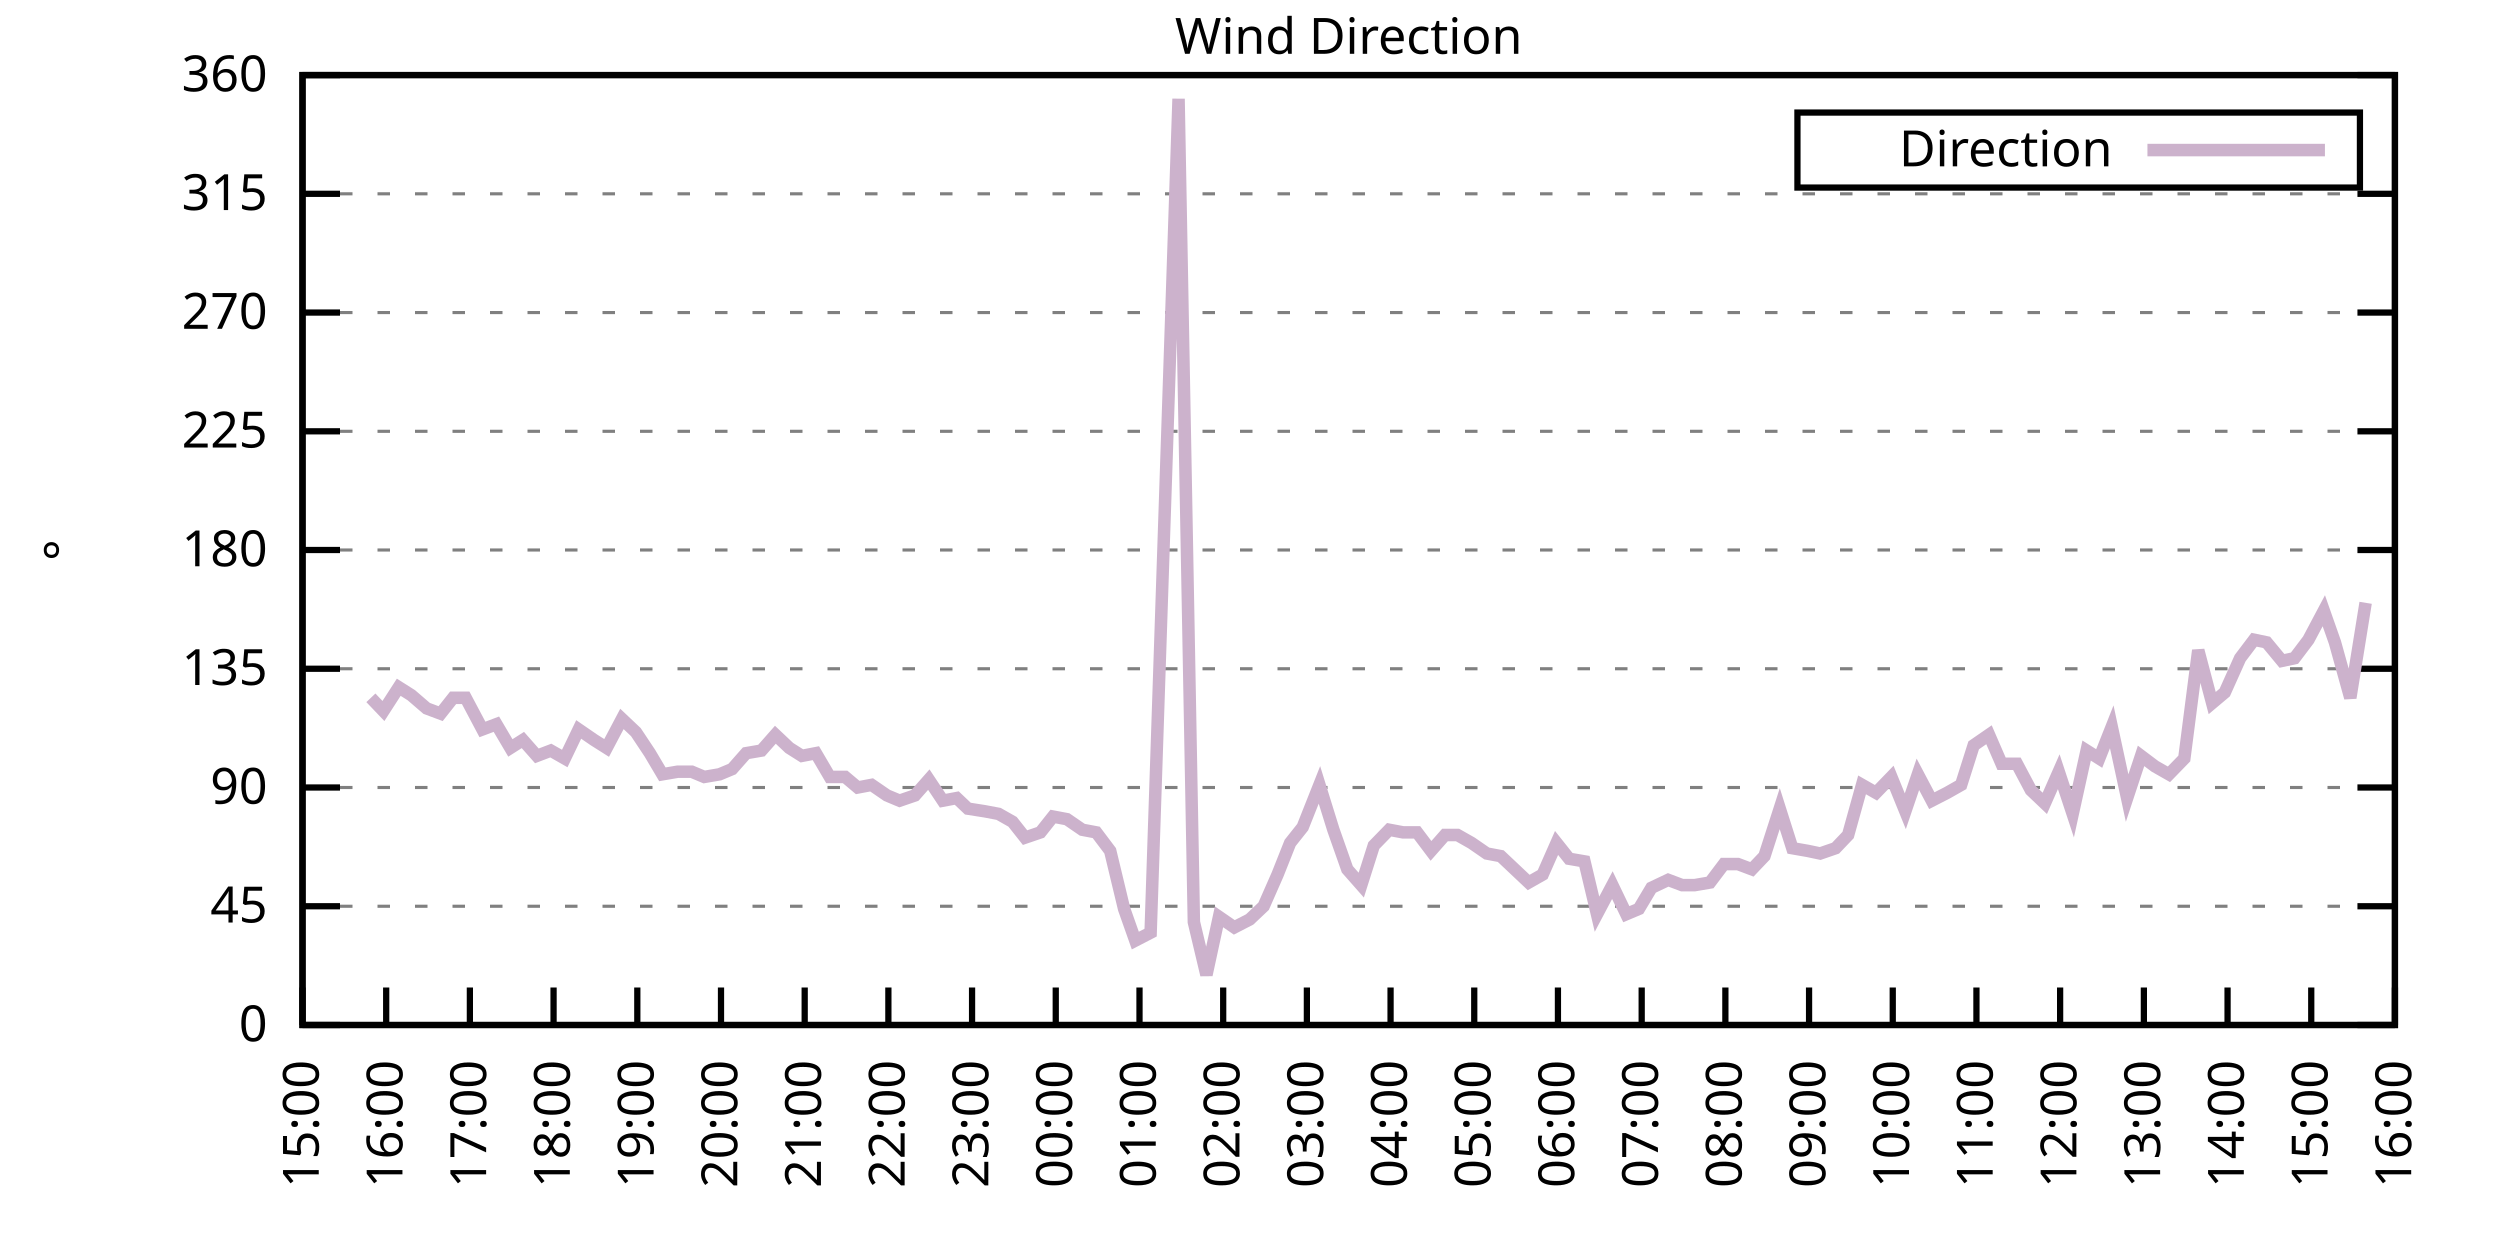
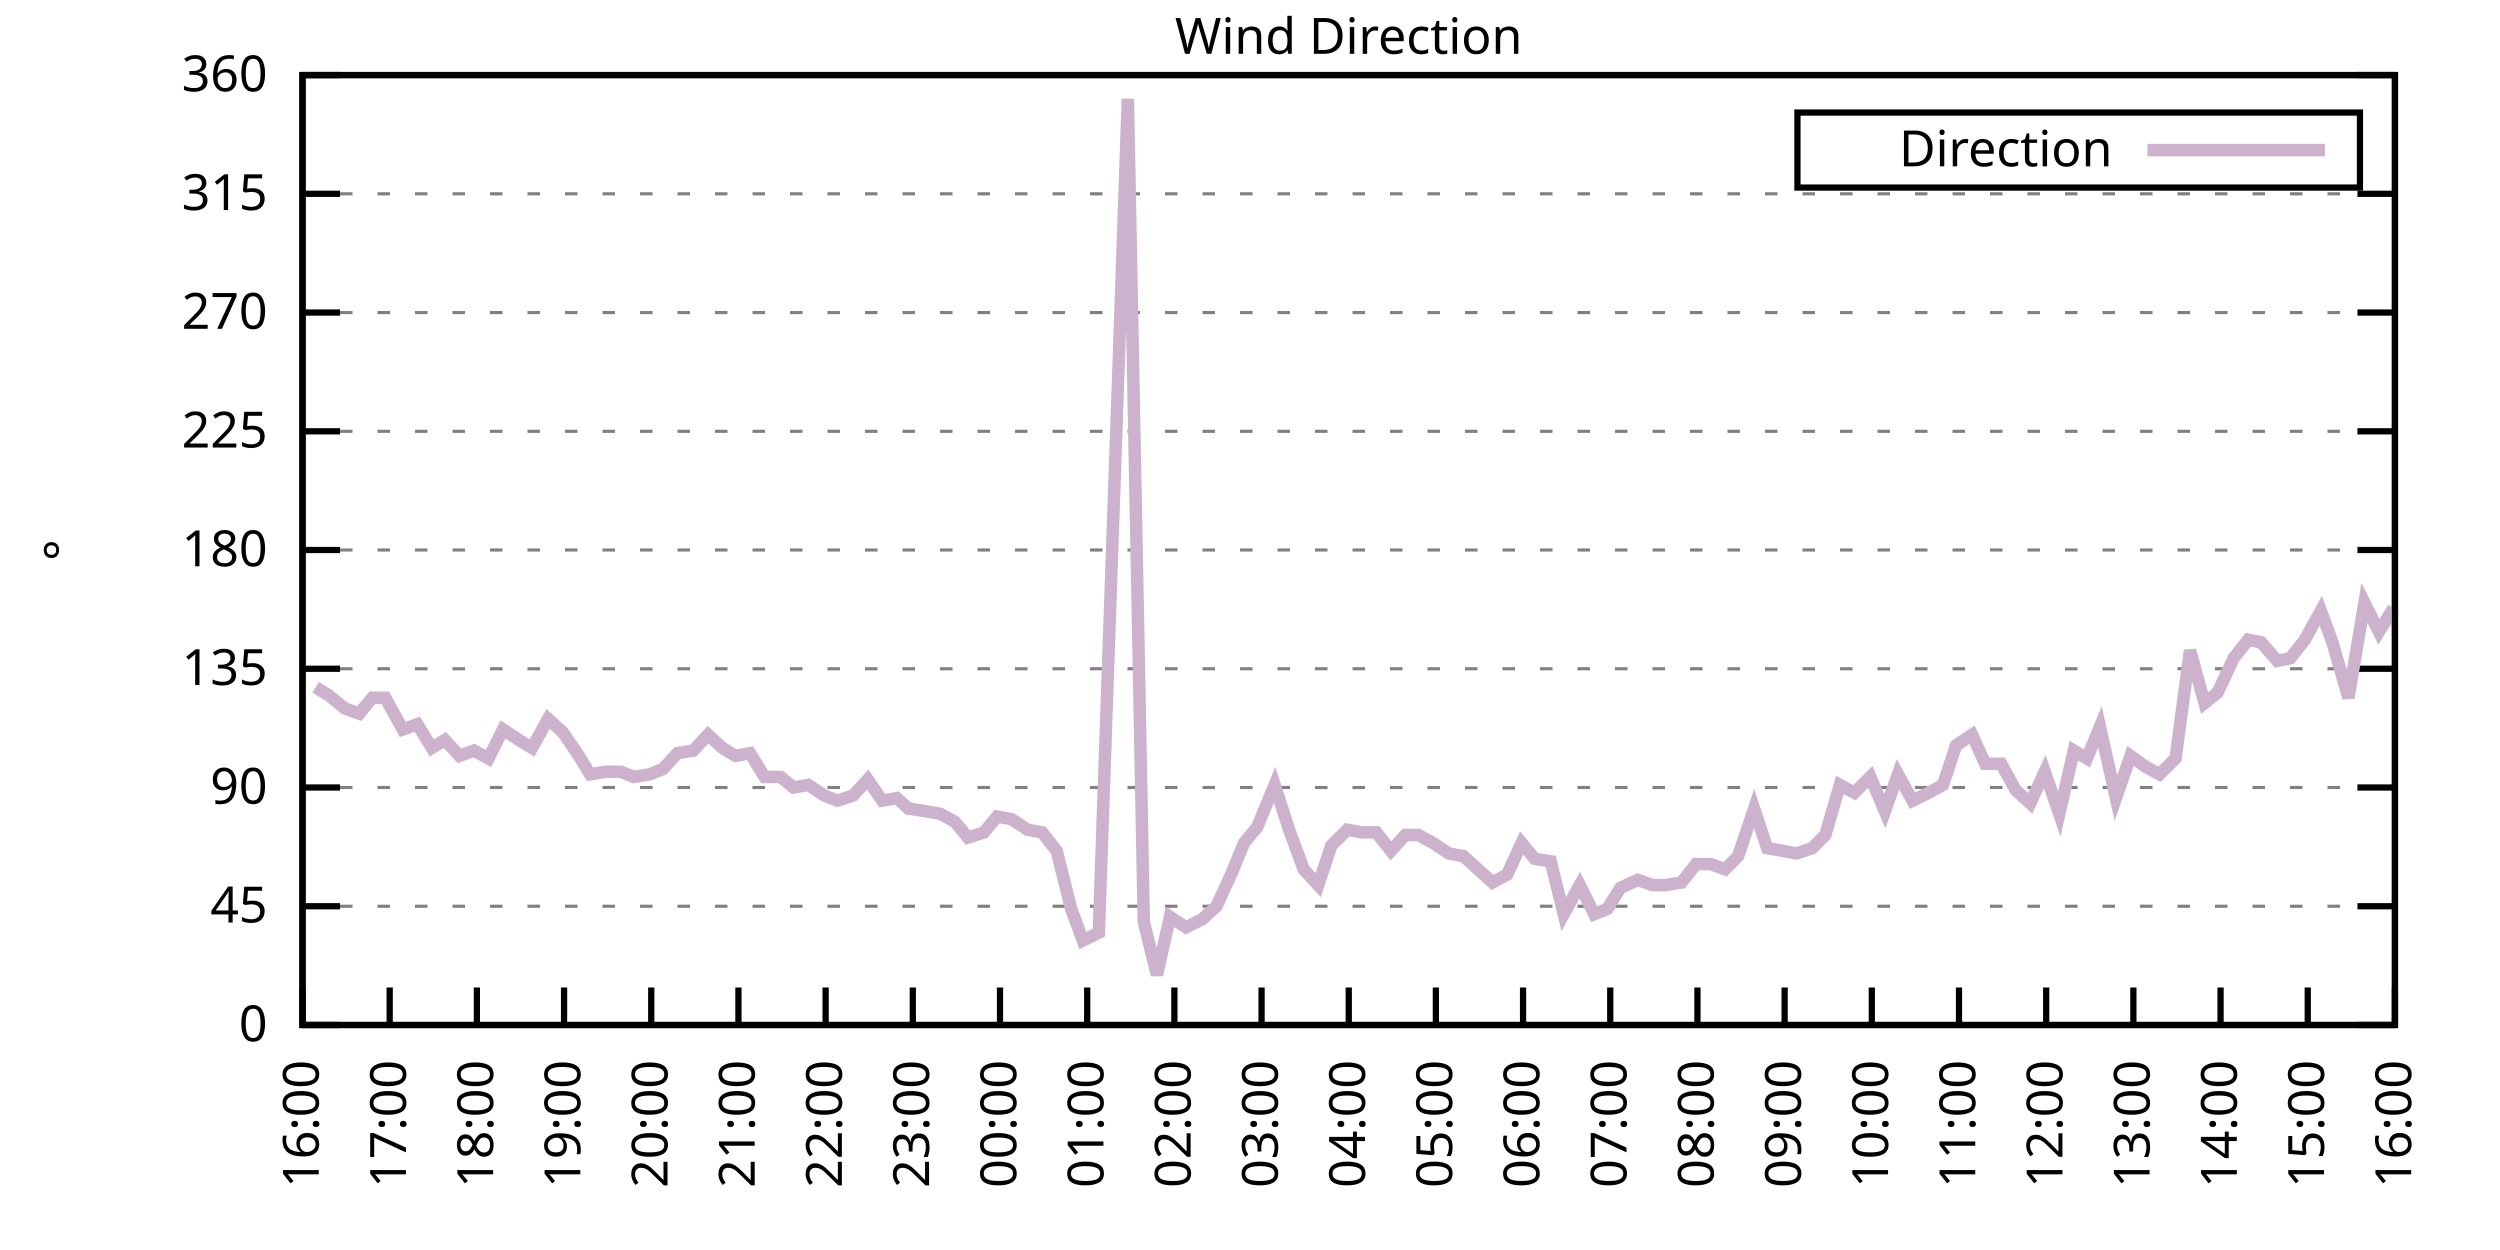
<svg xmlns="http://www.w3.org/2000/svg" xmlns:xlink="http://www.w3.org/1999/xlink" width="400" height="200" viewBox="0 0 400 200">
  <g id="gnuplot_canvas">
    <rect x="0" y="0" width="400" height="200" fill="none" />
    <defs>
      <circle id="gpDot" r="0.5" stroke-width="0.5" stroke="currentColor" />
      <path id="gpPt0" stroke-width="0.333" stroke="currentColor" d="M-1,0 h2 M0,-1 v2" />
      <path id="gpPt1" stroke-width="0.333" stroke="currentColor" d="M-1,-1 L1,1 M1,-1 L-1,1" />
      <path id="gpPt2" stroke-width="0.333" stroke="currentColor" d="M-1,0 L1,0 M0,-1 L0,1 M-1,-1 L1,1 M-1,1 L1,-1" />
      <rect id="gpPt3" stroke-width="0.333" stroke="currentColor" x="-1" y="-1" width="2" height="2" />
      <rect id="gpPt4" stroke-width="0.333" stroke="currentColor" fill="currentColor" x="-1" y="-1" width="2" height="2" />
      <circle id="gpPt5" stroke-width="0.333" stroke="currentColor" cx="0" cy="0" r="1" />
      <use xlink:href="#gpPt5" id="gpPt6" fill="currentColor" stroke="none" />
      <path id="gpPt7" stroke-width="0.333" stroke="currentColor" d="M0,-1.33 L-1.33,0.67 L1.33,0.67 z" />
      <use xlink:href="#gpPt7" id="gpPt8" fill="currentColor" stroke="none" />
      <use xlink:href="#gpPt7" id="gpPt9" stroke="currentColor" transform="rotate(180)" />
      <use xlink:href="#gpPt9" id="gpPt10" fill="currentColor" stroke="none" />
      <use xlink:href="#gpPt3" id="gpPt11" stroke="currentColor" transform="rotate(45)" />
      <use xlink:href="#gpPt11" id="gpPt12" fill="currentColor" stroke="none" />
      <path id="gpPt13" stroke-width="0.333" stroke="currentColor" d="M0,1.330 L1.265,0.411 L0.782,-1.067 L-0.782,-1.076 L-1.265,0.411 z" />
      <use xlink:href="#gpPt13" id="gpPt14" fill="currentColor" stroke="none" />
      <filter id="textbox" filterUnits="objectBoundingBox" x="0" y="0" height="1" width="1">
        <feFlood flood-color="white" flood-opacity="1" result="bgnd" />
        <feComposite in="SourceGraphic" in2="bgnd" operator="atop" />
      </filter>
      <filter id="greybox" filterUnits="objectBoundingBox" x="0" y="0" height="1" width="1">
        <feFlood flood-color="lightgrey" flood-opacity="1" result="grey" />
        <feComposite in="SourceGraphic" in2="grey" operator="atop" />
      </filter>
    </defs>
    <g fill="none" color="white" stroke="currentColor" stroke-width="1.00" stroke-linecap="butt" stroke-linejoin="miter">
</g>
    <g fill="none" color="black" stroke="currentColor" stroke-width="1.00" stroke-linecap="butt" stroke-linejoin="miter">
      <g stroke="none" shape-rendering="crispEdges">
        <polygon fill="rgb(255, 255, 255)" points="48.40,164.00 383.18,164.00 383.18,12.02 48.40,12.02 " />
      </g>
    </g>
    <g fill="none" color="black" stroke="currentColor" stroke-width="1.00" stroke-linecap="butt" stroke-linejoin="miter">
</g>
    <g fill="none" color="black" stroke="black" stroke-width="0.50" stroke-linecap="butt" stroke-linejoin="miter">
</g>
    <g fill="none" color="gray" stroke="currentColor" stroke-width="0.50" stroke-linecap="butt" stroke-linejoin="miter">
      <path stroke="gray" stroke-dasharray="2,4" class="gridline" d="M48.40,164.00 L383.19,164.00  " />
    </g>
    <g fill="none" color="gray" stroke="gray" stroke-width="1.00" stroke-linecap="butt" stroke-linejoin="miter">
</g>
    <g fill="none" color="black" stroke="currentColor" stroke-width="1.00" stroke-linecap="butt" stroke-linejoin="miter">
      <path stroke="black" d="M48.40,164.00 L54.40,164.00 M383.19,164.00 L377.19,164.00  " />
      <g transform="translate(42.80,166.60)" stroke="none" fill="black" font-family="Sans" font-size="8.00" text-anchor="end">
        <text>
          <tspan font-family="Sans"> 0</tspan>
        </text>
      </g>
    </g>
    <g fill="none" color="black" stroke="currentColor" stroke-width="1.00" stroke-linecap="butt" stroke-linejoin="miter">
</g>
    <g fill="none" color="black" stroke="black" stroke-width="0.50" stroke-linecap="butt" stroke-linejoin="miter">
</g>
    <g fill="none" color="gray" stroke="currentColor" stroke-width="0.50" stroke-linecap="butt" stroke-linejoin="miter">
      <path stroke="gray" stroke-dasharray="2,4" class="gridline" d="M48.40,145.00 L383.19,145.00  " />
    </g>
    <g fill="none" color="gray" stroke="gray" stroke-width="1.00" stroke-linecap="butt" stroke-linejoin="miter">
</g>
    <g fill="none" color="black" stroke="currentColor" stroke-width="1.00" stroke-linecap="butt" stroke-linejoin="miter">
      <path stroke="black" d="M48.40,145.00 L54.40,145.00 M383.19,145.00 L377.19,145.00  " />
      <g transform="translate(42.80,147.60)" stroke="none" fill="black" font-family="Sans" font-size="8.00" text-anchor="end">
        <text>
          <tspan font-family="Sans"> 45</tspan>
        </text>
      </g>
    </g>
    <g fill="none" color="black" stroke="currentColor" stroke-width="1.00" stroke-linecap="butt" stroke-linejoin="miter">
</g>
    <g fill="none" color="black" stroke="black" stroke-width="0.50" stroke-linecap="butt" stroke-linejoin="miter">
</g>
    <g fill="none" color="gray" stroke="currentColor" stroke-width="0.50" stroke-linecap="butt" stroke-linejoin="miter">
      <path stroke="gray" stroke-dasharray="2,4" class="gridline" d="M48.40,126.00 L383.19,126.00  " />
    </g>
    <g fill="none" color="gray" stroke="gray" stroke-width="1.00" stroke-linecap="butt" stroke-linejoin="miter">
</g>
    <g fill="none" color="black" stroke="currentColor" stroke-width="1.00" stroke-linecap="butt" stroke-linejoin="miter">
      <path stroke="black" d="M48.40,126.00 L54.40,126.00 M383.19,126.00 L377.19,126.00  " />
      <g transform="translate(42.80,128.60)" stroke="none" fill="black" font-family="Sans" font-size="8.00" text-anchor="end">
        <text>
          <tspan font-family="Sans"> 90</tspan>
        </text>
      </g>
    </g>
    <g fill="none" color="black" stroke="currentColor" stroke-width="1.00" stroke-linecap="butt" stroke-linejoin="miter">
</g>
    <g fill="none" color="black" stroke="black" stroke-width="0.50" stroke-linecap="butt" stroke-linejoin="miter">
</g>
    <g fill="none" color="gray" stroke="currentColor" stroke-width="0.50" stroke-linecap="butt" stroke-linejoin="miter">
      <path stroke="gray" stroke-dasharray="2,4" class="gridline" d="M48.40,107.00 L383.19,107.00  " />
    </g>
    <g fill="none" color="gray" stroke="gray" stroke-width="1.00" stroke-linecap="butt" stroke-linejoin="miter">
</g>
    <g fill="none" color="black" stroke="currentColor" stroke-width="1.00" stroke-linecap="butt" stroke-linejoin="miter">
      <path stroke="black" d="M48.40,107.00 L54.40,107.00 M383.19,107.00 L377.19,107.00  " />
      <g transform="translate(42.80,109.60)" stroke="none" fill="black" font-family="Sans" font-size="8.00" text-anchor="end">
        <text>
          <tspan font-family="Sans"> 135</tspan>
        </text>
      </g>
    </g>
    <g fill="none" color="black" stroke="currentColor" stroke-width="1.00" stroke-linecap="butt" stroke-linejoin="miter">
</g>
    <g fill="none" color="black" stroke="black" stroke-width="0.50" stroke-linecap="butt" stroke-linejoin="miter">
</g>
    <g fill="none" color="gray" stroke="currentColor" stroke-width="0.50" stroke-linecap="butt" stroke-linejoin="miter">
      <path stroke="gray" stroke-dasharray="2,4" class="gridline" d="M48.40,88.00 L383.19,88.00  " />
    </g>
    <g fill="none" color="gray" stroke="gray" stroke-width="1.00" stroke-linecap="butt" stroke-linejoin="miter">
</g>
    <g fill="none" color="black" stroke="currentColor" stroke-width="1.00" stroke-linecap="butt" stroke-linejoin="miter">
      <path stroke="black" d="M48.40,88.00 L54.40,88.00 M383.19,88.00 L377.19,88.00  " />
      <g transform="translate(42.80,90.60)" stroke="none" fill="black" font-family="Sans" font-size="8.00" text-anchor="end">
        <text>
          <tspan font-family="Sans"> 180</tspan>
        </text>
      </g>
    </g>
    <g fill="none" color="black" stroke="currentColor" stroke-width="1.00" stroke-linecap="butt" stroke-linejoin="miter">
</g>
    <g fill="none" color="black" stroke="black" stroke-width="0.50" stroke-linecap="butt" stroke-linejoin="miter">
</g>
    <g fill="none" color="gray" stroke="currentColor" stroke-width="0.50" stroke-linecap="butt" stroke-linejoin="miter">
      <path stroke="gray" stroke-dasharray="2,4" class="gridline" d="M48.40,69.01 L383.19,69.01  " />
    </g>
    <g fill="none" color="gray" stroke="gray" stroke-width="1.00" stroke-linecap="butt" stroke-linejoin="miter">
</g>
    <g fill="none" color="black" stroke="currentColor" stroke-width="1.00" stroke-linecap="butt" stroke-linejoin="miter">
      <path stroke="black" d="M48.40,69.01 L54.40,69.01 M383.19,69.01 L377.19,69.01  " />
      <g transform="translate(42.80,71.61)" stroke="none" fill="black" font-family="Sans" font-size="8.00" text-anchor="end">
        <text>
          <tspan font-family="Sans"> 225</tspan>
        </text>
      </g>
    </g>
    <g fill="none" color="black" stroke="currentColor" stroke-width="1.00" stroke-linecap="butt" stroke-linejoin="miter">
</g>
    <g fill="none" color="black" stroke="black" stroke-width="0.50" stroke-linecap="butt" stroke-linejoin="miter">
</g>
    <g fill="none" color="gray" stroke="currentColor" stroke-width="0.50" stroke-linecap="butt" stroke-linejoin="miter">
      <path stroke="gray" stroke-dasharray="2,4" class="gridline" d="M48.40,50.01 L383.19,50.01  " />
    </g>
    <g fill="none" color="gray" stroke="gray" stroke-width="1.00" stroke-linecap="butt" stroke-linejoin="miter">
</g>
    <g fill="none" color="black" stroke="currentColor" stroke-width="1.00" stroke-linecap="butt" stroke-linejoin="miter">
      <path stroke="black" d="M48.40,50.01 L54.40,50.01 M383.19,50.01 L377.19,50.01  " />
      <g transform="translate(42.80,52.61)" stroke="none" fill="black" font-family="Sans" font-size="8.00" text-anchor="end">
        <text>
          <tspan font-family="Sans"> 270</tspan>
        </text>
      </g>
    </g>
    <g fill="none" color="black" stroke="currentColor" stroke-width="1.00" stroke-linecap="butt" stroke-linejoin="miter">
</g>
    <g fill="none" color="black" stroke="black" stroke-width="0.50" stroke-linecap="butt" stroke-linejoin="miter">
</g>
    <g fill="none" color="gray" stroke="currentColor" stroke-width="0.50" stroke-linecap="butt" stroke-linejoin="miter">
      <path stroke="gray" stroke-dasharray="2,4" class="gridline" d="M48.40,31.01 L383.19,31.01  " />
    </g>
    <g fill="none" color="gray" stroke="gray" stroke-width="1.00" stroke-linecap="butt" stroke-linejoin="miter">
</g>
    <g fill="none" color="black" stroke="currentColor" stroke-width="1.00" stroke-linecap="butt" stroke-linejoin="miter">
      <path stroke="black" d="M48.40,31.01 L54.40,31.01 M383.19,31.01 L377.19,31.01  " />
      <g transform="translate(42.80,33.61)" stroke="none" fill="black" font-family="Sans" font-size="8.00" text-anchor="end">
        <text>
          <tspan font-family="Sans"> 315</tspan>
        </text>
      </g>
    </g>
    <g fill="none" color="black" stroke="currentColor" stroke-width="1.00" stroke-linecap="butt" stroke-linejoin="miter">
</g>
    <g fill="none" color="black" stroke="black" stroke-width="0.50" stroke-linecap="butt" stroke-linejoin="miter">
</g>
    <g fill="none" color="gray" stroke="currentColor" stroke-width="0.50" stroke-linecap="butt" stroke-linejoin="miter">
      <path stroke="gray" stroke-dasharray="2,4" class="gridline" d="M48.40,12.01 L383.19,12.01  " />
    </g>
    <g fill="none" color="gray" stroke="gray" stroke-width="1.00" stroke-linecap="butt" stroke-linejoin="miter">
</g>
    <g fill="none" color="black" stroke="currentColor" stroke-width="1.00" stroke-linecap="butt" stroke-linejoin="miter">
      <path stroke="black" d="M48.40,12.01 L54.40,12.01 M383.19,12.01 L377.19,12.01  " />
      <g transform="translate(42.80,14.61)" stroke="none" fill="black" font-family="Sans" font-size="8.00" text-anchor="end">
        <text>
          <tspan font-family="Sans"> 360</tspan>
        </text>
      </g>
    </g>
    <g fill="none" color="black" stroke="currentColor" stroke-width="1.00" stroke-linecap="butt" stroke-linejoin="miter">
      <path stroke="black" d="M48.40,164.00 L48.40,158.00  " />
      <g transform="translate(51.00,169.60) rotate(270.00)" stroke="none" fill="black" font-family="Sans" font-size="8.00" text-anchor="end">
        <text>
-           <tspan font-family="Sans">15:00</tspan>
-         </text>
-       </g>
-     </g>
-     <g fill="none" color="black" stroke="currentColor" stroke-width="1.00" stroke-linecap="butt" stroke-linejoin="miter">
-       <path stroke="black" d="M61.79,164.00 L61.79,158.00  " />
-       <g transform="translate(64.39,169.60) rotate(270.00)" stroke="none" fill="black" font-family="Sans" font-size="8.00" text-anchor="end">
-         <text>
          <tspan font-family="Sans">16:00</tspan>
        </text>
      </g>
    </g>
    <g fill="none" color="black" stroke="currentColor" stroke-width="1.00" stroke-linecap="butt" stroke-linejoin="miter">
-       <path stroke="black" d="M75.18,164.00 L75.18,158.00  " />
-       <g transform="translate(77.78,169.60) rotate(270.00)" stroke="none" fill="black" font-family="Sans" font-size="8.00" text-anchor="end">
+       <path stroke="black" d="M62.35,164.00 L62.35,158.00  " />
+       <g transform="translate(64.95,169.60) rotate(270.00)" stroke="none" fill="black" font-family="Sans" font-size="8.00" text-anchor="end">
        <text>
          <tspan font-family="Sans">17:00</tspan>
        </text>
      </g>
    </g>
    <g fill="none" color="black" stroke="currentColor" stroke-width="1.00" stroke-linecap="butt" stroke-linejoin="miter">
-       <path stroke="black" d="M88.57,164.00 L88.57,158.00  " />
-       <g transform="translate(91.17,169.60) rotate(270.00)" stroke="none" fill="black" font-family="Sans" font-size="8.00" text-anchor="end">
+       <path stroke="black" d="M76.30,164.00 L76.30,158.00  " />
+       <g transform="translate(78.90,169.60) rotate(270.00)" stroke="none" fill="black" font-family="Sans" font-size="8.00" text-anchor="end">
        <text>
          <tspan font-family="Sans">18:00</tspan>
        </text>
      </g>
    </g>
    <g fill="none" color="black" stroke="currentColor" stroke-width="1.00" stroke-linecap="butt" stroke-linejoin="miter">
-       <path stroke="black" d="M101.97,164.00 L101.97,158.00  " />
-       <g transform="translate(104.57,169.60) rotate(270.00)" stroke="none" fill="black" font-family="Sans" font-size="8.00" text-anchor="end">
+       <path stroke="black" d="M90.25,164.00 L90.25,158.00  " />
+       <g transform="translate(92.85,169.60) rotate(270.00)" stroke="none" fill="black" font-family="Sans" font-size="8.00" text-anchor="end">
        <text>
          <tspan font-family="Sans">19:00</tspan>
        </text>
      </g>
    </g>
    <g fill="none" color="black" stroke="currentColor" stroke-width="1.00" stroke-linecap="butt" stroke-linejoin="miter">
-       <path stroke="black" d="M115.36,164.00 L115.36,158.00  " />
-       <g transform="translate(117.96,169.60) rotate(270.00)" stroke="none" fill="black" font-family="Sans" font-size="8.00" text-anchor="end">
+       <path stroke="black" d="M104.20,164.00 L104.20,158.00  " />
+       <g transform="translate(106.80,169.60) rotate(270.00)" stroke="none" fill="black" font-family="Sans" font-size="8.00" text-anchor="end">
        <text>
          <tspan font-family="Sans">20:00</tspan>
        </text>
      </g>
    </g>
    <g fill="none" color="black" stroke="currentColor" stroke-width="1.00" stroke-linecap="butt" stroke-linejoin="miter">
-       <path stroke="black" d="M128.75,164.00 L128.75,158.00  " />
-       <g transform="translate(131.35,169.60) rotate(270.00)" stroke="none" fill="black" font-family="Sans" font-size="8.00" text-anchor="end">
+       <path stroke="black" d="M118.15,164.00 L118.15,158.00  " />
+       <g transform="translate(120.75,169.60) rotate(270.00)" stroke="none" fill="black" font-family="Sans" font-size="8.00" text-anchor="end">
        <text>
          <tspan font-family="Sans">21:00</tspan>
        </text>
      </g>
    </g>
    <g fill="none" color="black" stroke="currentColor" stroke-width="1.00" stroke-linecap="butt" stroke-linejoin="miter">
-       <path stroke="black" d="M142.14,164.00 L142.14,158.00  " />
-       <g transform="translate(144.74,169.60) rotate(270.00)" stroke="none" fill="black" font-family="Sans" font-size="8.00" text-anchor="end">
+       <path stroke="black" d="M132.10,164.00 L132.10,158.00  " />
+       <g transform="translate(134.70,169.60) rotate(270.00)" stroke="none" fill="black" font-family="Sans" font-size="8.00" text-anchor="end">
        <text>
          <tspan font-family="Sans">22:00</tspan>
        </text>
      </g>
    </g>
    <g fill="none" color="black" stroke="currentColor" stroke-width="1.00" stroke-linecap="butt" stroke-linejoin="miter">
-       <path stroke="black" d="M155.53,164.00 L155.53,158.00  " />
-       <g transform="translate(158.13,169.60) rotate(270.00)" stroke="none" fill="black" font-family="Sans" font-size="8.00" text-anchor="end">
+       <path stroke="black" d="M146.05,164.00 L146.05,158.00  " />
+       <g transform="translate(148.65,169.60) rotate(270.00)" stroke="none" fill="black" font-family="Sans" font-size="8.00" text-anchor="end">
        <text>
          <tspan font-family="Sans">23:00</tspan>
        </text>
      </g>
    </g>
    <g fill="none" color="black" stroke="currentColor" stroke-width="1.00" stroke-linecap="butt" stroke-linejoin="miter">
-       <path stroke="black" d="M168.92,164.00 L168.92,158.00  " />
-       <g transform="translate(171.52,169.60) rotate(270.00)" stroke="none" fill="black" font-family="Sans" font-size="8.00" text-anchor="end">
+       <path stroke="black" d="M160.00,164.00 L160.00,158.00  " />
+       <g transform="translate(162.60,169.60) rotate(270.00)" stroke="none" fill="black" font-family="Sans" font-size="8.00" text-anchor="end">
        <text>
          <tspan font-family="Sans">00:00</tspan>
        </text>
      </g>
    </g>
    <g fill="none" color="black" stroke="currentColor" stroke-width="1.00" stroke-linecap="butt" stroke-linejoin="miter">
-       <path stroke="black" d="M182.32,164.00 L182.32,158.00  " />
-       <g transform="translate(184.92,169.60) rotate(270.00)" stroke="none" fill="black" font-family="Sans" font-size="8.00" text-anchor="end">
+       <path stroke="black" d="M173.95,164.00 L173.95,158.00  " />
+       <g transform="translate(176.55,169.60) rotate(270.00)" stroke="none" fill="black" font-family="Sans" font-size="8.00" text-anchor="end">
        <text>
          <tspan font-family="Sans">01:00</tspan>
        </text>
      </g>
    </g>
    <g fill="none" color="black" stroke="currentColor" stroke-width="1.00" stroke-linecap="butt" stroke-linejoin="miter">
-       <path stroke="black" d="M195.71,164.00 L195.71,158.00  " />
-       <g transform="translate(198.31,169.60) rotate(270.00)" stroke="none" fill="black" font-family="Sans" font-size="8.00" text-anchor="end">
+       <path stroke="black" d="M187.90,164.00 L187.90,158.00  " />
+       <g transform="translate(190.50,169.60) rotate(270.00)" stroke="none" fill="black" font-family="Sans" font-size="8.00" text-anchor="end">
        <text>
          <tspan font-family="Sans">02:00</tspan>
        </text>
      </g>
    </g>
    <g fill="none" color="black" stroke="currentColor" stroke-width="1.00" stroke-linecap="butt" stroke-linejoin="miter">
-       <path stroke="black" d="M209.10,164.00 L209.10,158.00  " />
-       <g transform="translate(211.70,169.60) rotate(270.00)" stroke="none" fill="black" font-family="Sans" font-size="8.00" text-anchor="end">
+       <path stroke="black" d="M201.85,164.00 L201.85,158.00  " />
+       <g transform="translate(204.45,169.60) rotate(270.00)" stroke="none" fill="black" font-family="Sans" font-size="8.00" text-anchor="end">
        <text>
          <tspan font-family="Sans">03:00</tspan>
        </text>
      </g>
    </g>
    <g fill="none" color="black" stroke="currentColor" stroke-width="1.00" stroke-linecap="butt" stroke-linejoin="miter">
-       <path stroke="black" d="M222.49,164.00 L222.49,158.00  " />
-       <g transform="translate(225.09,169.60) rotate(270.00)" stroke="none" fill="black" font-family="Sans" font-size="8.00" text-anchor="end">
+       <path stroke="black" d="M215.80,164.00 L215.80,158.00  " />
+       <g transform="translate(218.40,169.60) rotate(270.00)" stroke="none" fill="black" font-family="Sans" font-size="8.00" text-anchor="end">
        <text>
          <tspan font-family="Sans">04:00</tspan>
        </text>
      </g>
    </g>
    <g fill="none" color="black" stroke="currentColor" stroke-width="1.00" stroke-linecap="butt" stroke-linejoin="miter">
-       <path stroke="black" d="M235.88,164.00 L235.88,158.00  " />
-       <g transform="translate(238.48,169.60) rotate(270.00)" stroke="none" fill="black" font-family="Sans" font-size="8.00" text-anchor="end">
+       <path stroke="black" d="M229.74,164.00 L229.74,158.00  " />
+       <g transform="translate(232.34,169.60) rotate(270.00)" stroke="none" fill="black" font-family="Sans" font-size="8.00" text-anchor="end">
        <text>
          <tspan font-family="Sans">05:00</tspan>
        </text>
      </g>
    </g>
    <g fill="none" color="black" stroke="currentColor" stroke-width="1.00" stroke-linecap="butt" stroke-linejoin="miter">
-       <path stroke="black" d="M249.27,164.00 L249.27,158.00  " />
-       <g transform="translate(251.87,169.60) rotate(270.00)" stroke="none" fill="black" font-family="Sans" font-size="8.00" text-anchor="end">
+       <path stroke="black" d="M243.69,164.00 L243.69,158.00  " />
+       <g transform="translate(246.29,169.60) rotate(270.00)" stroke="none" fill="black" font-family="Sans" font-size="8.00" text-anchor="end">
        <text>
          <tspan font-family="Sans">06:00</tspan>
        </text>
      </g>
    </g>
    <g fill="none" color="black" stroke="currentColor" stroke-width="1.00" stroke-linecap="butt" stroke-linejoin="miter">
-       <path stroke="black" d="M262.67,164.00 L262.67,158.00  " />
-       <g transform="translate(265.27,169.60) rotate(270.00)" stroke="none" fill="black" font-family="Sans" font-size="8.00" text-anchor="end">
+       <path stroke="black" d="M257.64,164.00 L257.64,158.00  " />
+       <g transform="translate(260.24,169.60) rotate(270.00)" stroke="none" fill="black" font-family="Sans" font-size="8.00" text-anchor="end">
        <text>
          <tspan font-family="Sans">07:00</tspan>
        </text>
      </g>
    </g>
    <g fill="none" color="black" stroke="currentColor" stroke-width="1.00" stroke-linecap="butt" stroke-linejoin="miter">
-       <path stroke="black" d="M276.06,164.00 L276.06,158.00  " />
-       <g transform="translate(278.66,169.60) rotate(270.00)" stroke="none" fill="black" font-family="Sans" font-size="8.00" text-anchor="end">
+       <path stroke="black" d="M271.59,164.00 L271.59,158.00  " />
+       <g transform="translate(274.19,169.60) rotate(270.00)" stroke="none" fill="black" font-family="Sans" font-size="8.00" text-anchor="end">
        <text>
          <tspan font-family="Sans">08:00</tspan>
        </text>
      </g>
    </g>
    <g fill="none" color="black" stroke="currentColor" stroke-width="1.00" stroke-linecap="butt" stroke-linejoin="miter">
-       <path stroke="black" d="M289.45,164.00 L289.45,158.00  " />
-       <g transform="translate(292.05,169.60) rotate(270.00)" stroke="none" fill="black" font-family="Sans" font-size="8.00" text-anchor="end">
+       <path stroke="black" d="M285.54,164.00 L285.54,158.00  " />
+       <g transform="translate(288.14,169.60) rotate(270.00)" stroke="none" fill="black" font-family="Sans" font-size="8.00" text-anchor="end">
        <text>
          <tspan font-family="Sans">09:00</tspan>
        </text>
      </g>
    </g>
    <g fill="none" color="black" stroke="currentColor" stroke-width="1.00" stroke-linecap="butt" stroke-linejoin="miter">
-       <path stroke="black" d="M302.84,164.00 L302.84,158.00  " />
-       <g transform="translate(305.44,169.60) rotate(270.00)" stroke="none" fill="black" font-family="Sans" font-size="8.00" text-anchor="end">
+       <path stroke="black" d="M299.49,164.00 L299.49,158.00  " />
+       <g transform="translate(302.09,169.60) rotate(270.00)" stroke="none" fill="black" font-family="Sans" font-size="8.00" text-anchor="end">
        <text>
          <tspan font-family="Sans">10:00</tspan>
        </text>
      </g>
    </g>
    <g fill="none" color="black" stroke="currentColor" stroke-width="1.00" stroke-linecap="butt" stroke-linejoin="miter">
-       <path stroke="black" d="M316.23,164.00 L316.23,158.00  " />
-       <g transform="translate(318.83,169.60) rotate(270.00)" stroke="none" fill="black" font-family="Sans" font-size="8.00" text-anchor="end">
+       <path stroke="black" d="M313.44,164.00 L313.44,158.00  " />
+       <g transform="translate(316.04,169.60) rotate(270.00)" stroke="none" fill="black" font-family="Sans" font-size="8.00" text-anchor="end">
        <text>
          <tspan font-family="Sans">11:00</tspan>
        </text>
      </g>
    </g>
    <g fill="none" color="black" stroke="currentColor" stroke-width="1.00" stroke-linecap="butt" stroke-linejoin="miter">
-       <path stroke="black" d="M329.62,164.00 L329.62,158.00  " />
-       <g transform="translate(332.22,169.60) rotate(270.00)" stroke="none" fill="black" font-family="Sans" font-size="8.00" text-anchor="end">
+       <path stroke="black" d="M327.39,164.00 L327.39,158.00  " />
+       <g transform="translate(329.99,169.60) rotate(270.00)" stroke="none" fill="black" font-family="Sans" font-size="8.00" text-anchor="end">
        <text>
          <tspan font-family="Sans">12:00</tspan>
        </text>
      </g>
    </g>
    <g fill="none" color="black" stroke="currentColor" stroke-width="1.00" stroke-linecap="butt" stroke-linejoin="miter">
-       <path stroke="black" d="M343.02,164.00 L343.02,158.00  " />
-       <g transform="translate(345.62,169.60) rotate(270.00)" stroke="none" fill="black" font-family="Sans" font-size="8.00" text-anchor="end">
+       <path stroke="black" d="M341.34,164.00 L341.34,158.00  " />
+       <g transform="translate(343.94,169.60) rotate(270.00)" stroke="none" fill="black" font-family="Sans" font-size="8.00" text-anchor="end">
        <text>
          <tspan font-family="Sans">13:00</tspan>
        </text>
      </g>
    </g>
    <g fill="none" color="black" stroke="currentColor" stroke-width="1.00" stroke-linecap="butt" stroke-linejoin="miter">
-       <path stroke="black" d="M356.41,164.00 L356.41,158.00  " />
-       <g transform="translate(359.01,169.60) rotate(270.00)" stroke="none" fill="black" font-family="Sans" font-size="8.00" text-anchor="end">
+       <path stroke="black" d="M355.29,164.00 L355.29,158.00  " />
+       <g transform="translate(357.89,169.60) rotate(270.00)" stroke="none" fill="black" font-family="Sans" font-size="8.00" text-anchor="end">
        <text>
          <tspan font-family="Sans">14:00</tspan>
        </text>
      </g>
    </g>
    <g fill="none" color="black" stroke="currentColor" stroke-width="1.00" stroke-linecap="butt" stroke-linejoin="miter">
-       <path stroke="black" d="M369.80,164.00 L369.80,158.00  " />
-       <g transform="translate(372.40,169.60) rotate(270.00)" stroke="none" fill="black" font-family="Sans" font-size="8.00" text-anchor="end">
+       <path stroke="black" d="M369.24,164.00 L369.24,158.00  " />
+       <g transform="translate(371.84,169.60) rotate(270.00)" stroke="none" fill="black" font-family="Sans" font-size="8.00" text-anchor="end">
        <text>
          <tspan font-family="Sans">15:00</tspan>
        </text>
      </g>
    </g>
    <g fill="none" color="black" stroke="currentColor" stroke-width="1.00" stroke-linecap="butt" stroke-linejoin="miter">
      <path stroke="black" d="M383.19,164.00 L383.19,158.00  " />
      <g transform="translate(385.79,169.60) rotate(270.00)" stroke="none" fill="black" font-family="Sans" font-size="8.00" text-anchor="end">
        <text>
          <tspan font-family="Sans">16:00</tspan>
        </text>
      </g>
    </g>
    <g fill="none" color="black" stroke="currentColor" stroke-width="1.00" stroke-linecap="butt" stroke-linejoin="miter">
</g>
    <g fill="none" color="black" stroke="currentColor" stroke-width="1.00" stroke-linecap="butt" stroke-linejoin="miter">
      <path stroke="black" d="M48.40,12.01 L48.40,164.00 L383.19,164.00 L383.19,12.01 L48.40,12.01 Z  " />
    </g>
    <g fill="none" color="black" stroke="currentColor" stroke-width="1.00" stroke-linecap="butt" stroke-linejoin="miter">
</g>
    <g fill="none" color="black" stroke="currentColor" stroke-width="1.00" stroke-linecap="butt" stroke-linejoin="miter">
      <path stroke="black" d="M287.59,30.01 L287.59,18.01 L377.59,18.01 L377.59,30.01 L287.59,30.01 Z  " />
    </g>
    <g id="Wind_direction_plot_1">
      <g fill="none" color="white" stroke="black" stroke-width="2.00" stroke-linecap="butt" stroke-linejoin="miter">
</g>
      <g fill="none" color="black" stroke="currentColor" stroke-width="2.00" stroke-linecap="butt" stroke-linejoin="miter">
        <g transform="translate(337.99,26.61)" stroke="none" fill="black" font-family="Sans" font-size="8.00" text-anchor="end">
          <text>
            <tspan font-family="Sans">Direction</tspan>
          </text>
        </g>
      </g>
      <g fill="none" color="black" stroke="currentColor" stroke-width="2.00" stroke-linecap="butt" stroke-linejoin="miter">
-         <path stroke="rgb(204, 178, 204)" d="M343.59,24.01 L371.99,24.01 M59.34,111.65 L61.35,113.76 L63.80,109.96 L65.81,111.23 L68.26,113.34 L70.50,114.18   L72.50,111.65 L74.51,111.65 L77.19,116.71 L79.42,115.87 L81.66,119.67 L83.66,118.40 L85.90,120.94 L88.13,120.09   L90.36,121.36 L92.59,116.71 L95.05,118.40 L97.06,119.67 L99.51,115.03 L101.74,117.14 L103.98,120.51 L105.98,123.89   L108.44,123.47 L110.67,123.47 L112.68,124.31 L115.13,123.89 L117.14,123.05 L119.38,120.51 L121.83,120.09 L124.06,117.56   L126.29,119.67 L128.30,120.94 L130.54,120.51 L132.77,124.31 L135.22,124.31 L137.23,126.00 L139.46,125.58 L141.92,127.27   L143.93,128.11 L146.38,127.27 L148.61,124.74 L150.85,128.11 L153.08,127.69 L154.86,129.38 L157.54,129.80 L159.77,130.22   L162.01,131.49 L164.01,134.02 L166.47,133.18 L168.48,130.65 L170.71,131.07 L173.17,132.76 L175.40,133.18 L177.63,136.14   L179.86,145.42 L181.65,150.49 L184.10,149.22 L188.57,15.81 L191.02,147.53 L193.03,155.98 L195.04,146.69 L197.49,148.38   L199.95,147.11 L202.18,145.00 L204.41,139.93 L206.42,134.87 L208.43,132.34 L211.11,125.58 L213.34,132.76 L215.57,139.09   L217.80,141.62 L219.81,135.29 L222.27,132.76 L224.50,133.18 L226.73,133.18 L228.96,136.14 L231.20,133.60 L233.20,133.60   L235.44,134.87 L237.89,136.56 L240.12,136.98 L244.59,141.20 L246.82,139.93 L249.05,134.87 L251.06,137.40 L253.51,137.82   L255.52,146.27 L257.98,141.62 L260.21,146.27 L262.22,145.42 L264.23,142.05 L266.91,140.78 L269.14,141.62 L271.15,141.62   L273.60,141.20 L275.83,138.25 L278.07,138.25 L280.30,139.09 L282.31,136.98 L284.76,129.38 L286.77,135.71 L289.23,136.14   L291.23,136.56 L293.69,135.71 L295.70,133.60 L297.93,125.58 L300.16,126.85 L302.62,124.31 L304.85,129.80 L306.86,123.89   L309.09,128.11 L311.54,126.85 L313.78,125.58 L315.79,119.25 L318.24,117.56 L320.25,122.20 L322.70,122.20 L324.94,126.42   L327.17,128.54 L329.40,123.47 L331.63,130.22 L333.86,120.09 L335.87,121.36 L337.88,116.29 L340.34,127.69 L342.57,120.94   L344.80,122.62 L347.03,123.89 L349.49,121.36 L351.72,104.05 L353.95,112.49 L355.96,110.80 L358.42,105.31 L360.65,102.36   L362.66,102.78 L365.11,105.74 L367.12,105.31 L369.35,102.36 L371.81,97.72 L373.59,102.78 L376.05,111.65 L378.50,96.45    " />
+         <path stroke="rgb(204, 178, 204)" d="M343.59,24.01 L371.99,24.01 M50.49,109.96 L52.58,111.23 L55.14,113.34 L57.47,114.18 L59.56,111.65 L61.65,111.65   L64.44,116.71 L66.77,115.87 L69.09,119.67 L71.18,118.40 L73.51,120.94 L75.83,120.09 L78.16,121.36 L80.48,116.71   L83.04,118.40 L85.13,119.67 L87.69,115.03 L90.02,117.14 L92.34,120.51 L94.43,123.89 L96.99,123.47 L99.32,123.47   L101.41,124.31 L103.97,123.89 L106.06,123.05 L108.38,120.51 L110.94,120.09 L113.27,117.56 L115.59,119.67 L117.68,120.94   L120.01,120.51 L122.33,124.31 L124.89,124.31 L126.98,126.00 L129.31,125.58 L131.87,127.27 L133.96,128.11 L136.51,127.27   L138.84,124.74 L141.16,128.11 L143.49,127.69 L145.35,129.38 L148.14,129.80 L150.46,130.22 L152.79,131.49 L154.88,134.02   L157.44,133.18 L159.53,130.65 L161.86,131.07 L164.41,132.76 L166.74,133.18 L169.06,136.14 L171.39,145.42 L173.25,150.49   L175.81,149.22 L180.46,15.81 L183.01,147.53 L185.11,155.98 L187.20,146.69 L189.76,148.38 L192.31,147.11 L194.64,145.00   L196.96,139.93 L199.06,134.87 L201.15,132.34 L203.94,125.58 L206.26,132.76 L208.59,139.09 L210.91,141.62 L213.01,135.29   L215.56,132.76 L217.89,133.18 L220.21,133.18 L222.54,136.14 L224.86,133.60 L226.95,133.60 L229.28,134.87 L231.84,136.56   L234.16,136.98 L238.81,141.20 L241.14,139.93 L243.46,134.87 L245.55,137.40 L248.11,137.82 L250.20,146.27 L252.76,141.62   L255.09,146.27 L257.18,145.42 L259.27,142.05 L262.06,140.78 L264.39,141.62 L266.48,141.62 L269.04,141.20 L271.36,138.25   L273.69,138.25 L276.01,139.09 L278.10,136.98 L280.66,129.38 L282.75,135.71 L285.31,136.14 L287.40,136.56 L289.96,135.71   L292.05,133.60 L294.38,125.58 L296.70,126.85 L299.26,124.31 L301.58,129.80 L303.68,123.89 L306.00,128.11 L308.56,126.85   L310.88,125.58 L312.98,119.25 L315.53,117.56 L317.63,122.20 L320.18,122.20 L322.51,126.42 L324.83,128.54 L327.16,123.47   L329.48,130.22 L331.81,120.09 L333.90,121.36 L335.99,116.29 L338.55,127.69 L340.88,120.94 L343.20,122.62 L345.53,123.89   L348.08,121.36 L350.41,104.05 L352.73,112.49 L354.83,110.80 L357.38,105.31 L359.71,102.36 L361.80,102.78 L364.36,105.74   L366.45,105.31 L368.78,102.36 L371.33,97.72 L373.19,102.78 L375.75,111.65 L378.31,96.45 L380.63,101.09 L382.96,97.29    " />
      </g>
    </g>
    <g fill="none" color="black" stroke="currentColor" stroke-width="2.00" stroke-linecap="butt" stroke-linejoin="miter">
</g>
    <g fill="none" color="black" stroke="black" stroke-width="1.00" stroke-linecap="butt" stroke-linejoin="miter">
</g>
    <g fill="none" color="black" stroke="currentColor" stroke-width="1.00" stroke-linecap="butt" stroke-linejoin="miter">
      <path stroke="black" d="M48.40,12.01 L48.40,164.00 L383.19,164.00 L383.19,12.01 L48.40,12.01 Z  " />
      <g transform="translate(12.80,88.01) rotate(270.00)" stroke="none" fill="black" font-family="Sans" font-size="8.00" text-anchor="middle">
        <text>
          <tspan font-family="Sans">°</tspan>
        </text>
      </g>
    </g>
    <g fill="none" color="black" stroke="currentColor" stroke-width="1.00" stroke-linecap="butt" stroke-linejoin="miter">
</g>
    <g fill="none" color="black" stroke="currentColor" stroke-width="1.00" stroke-linecap="butt" stroke-linejoin="miter">
      <g transform="translate(215.79,8.61)" stroke="none" fill="black" font-family="Sans" font-size="8.00" text-anchor="middle">
        <text>
          <tspan font-family="Sans">Wind Direction</tspan>
        </text>
      </g>
    </g>
    <g fill="none" color="black" stroke="currentColor" stroke-width="1.00" stroke-linecap="butt" stroke-linejoin="miter">
</g>
  </g>
</svg>
